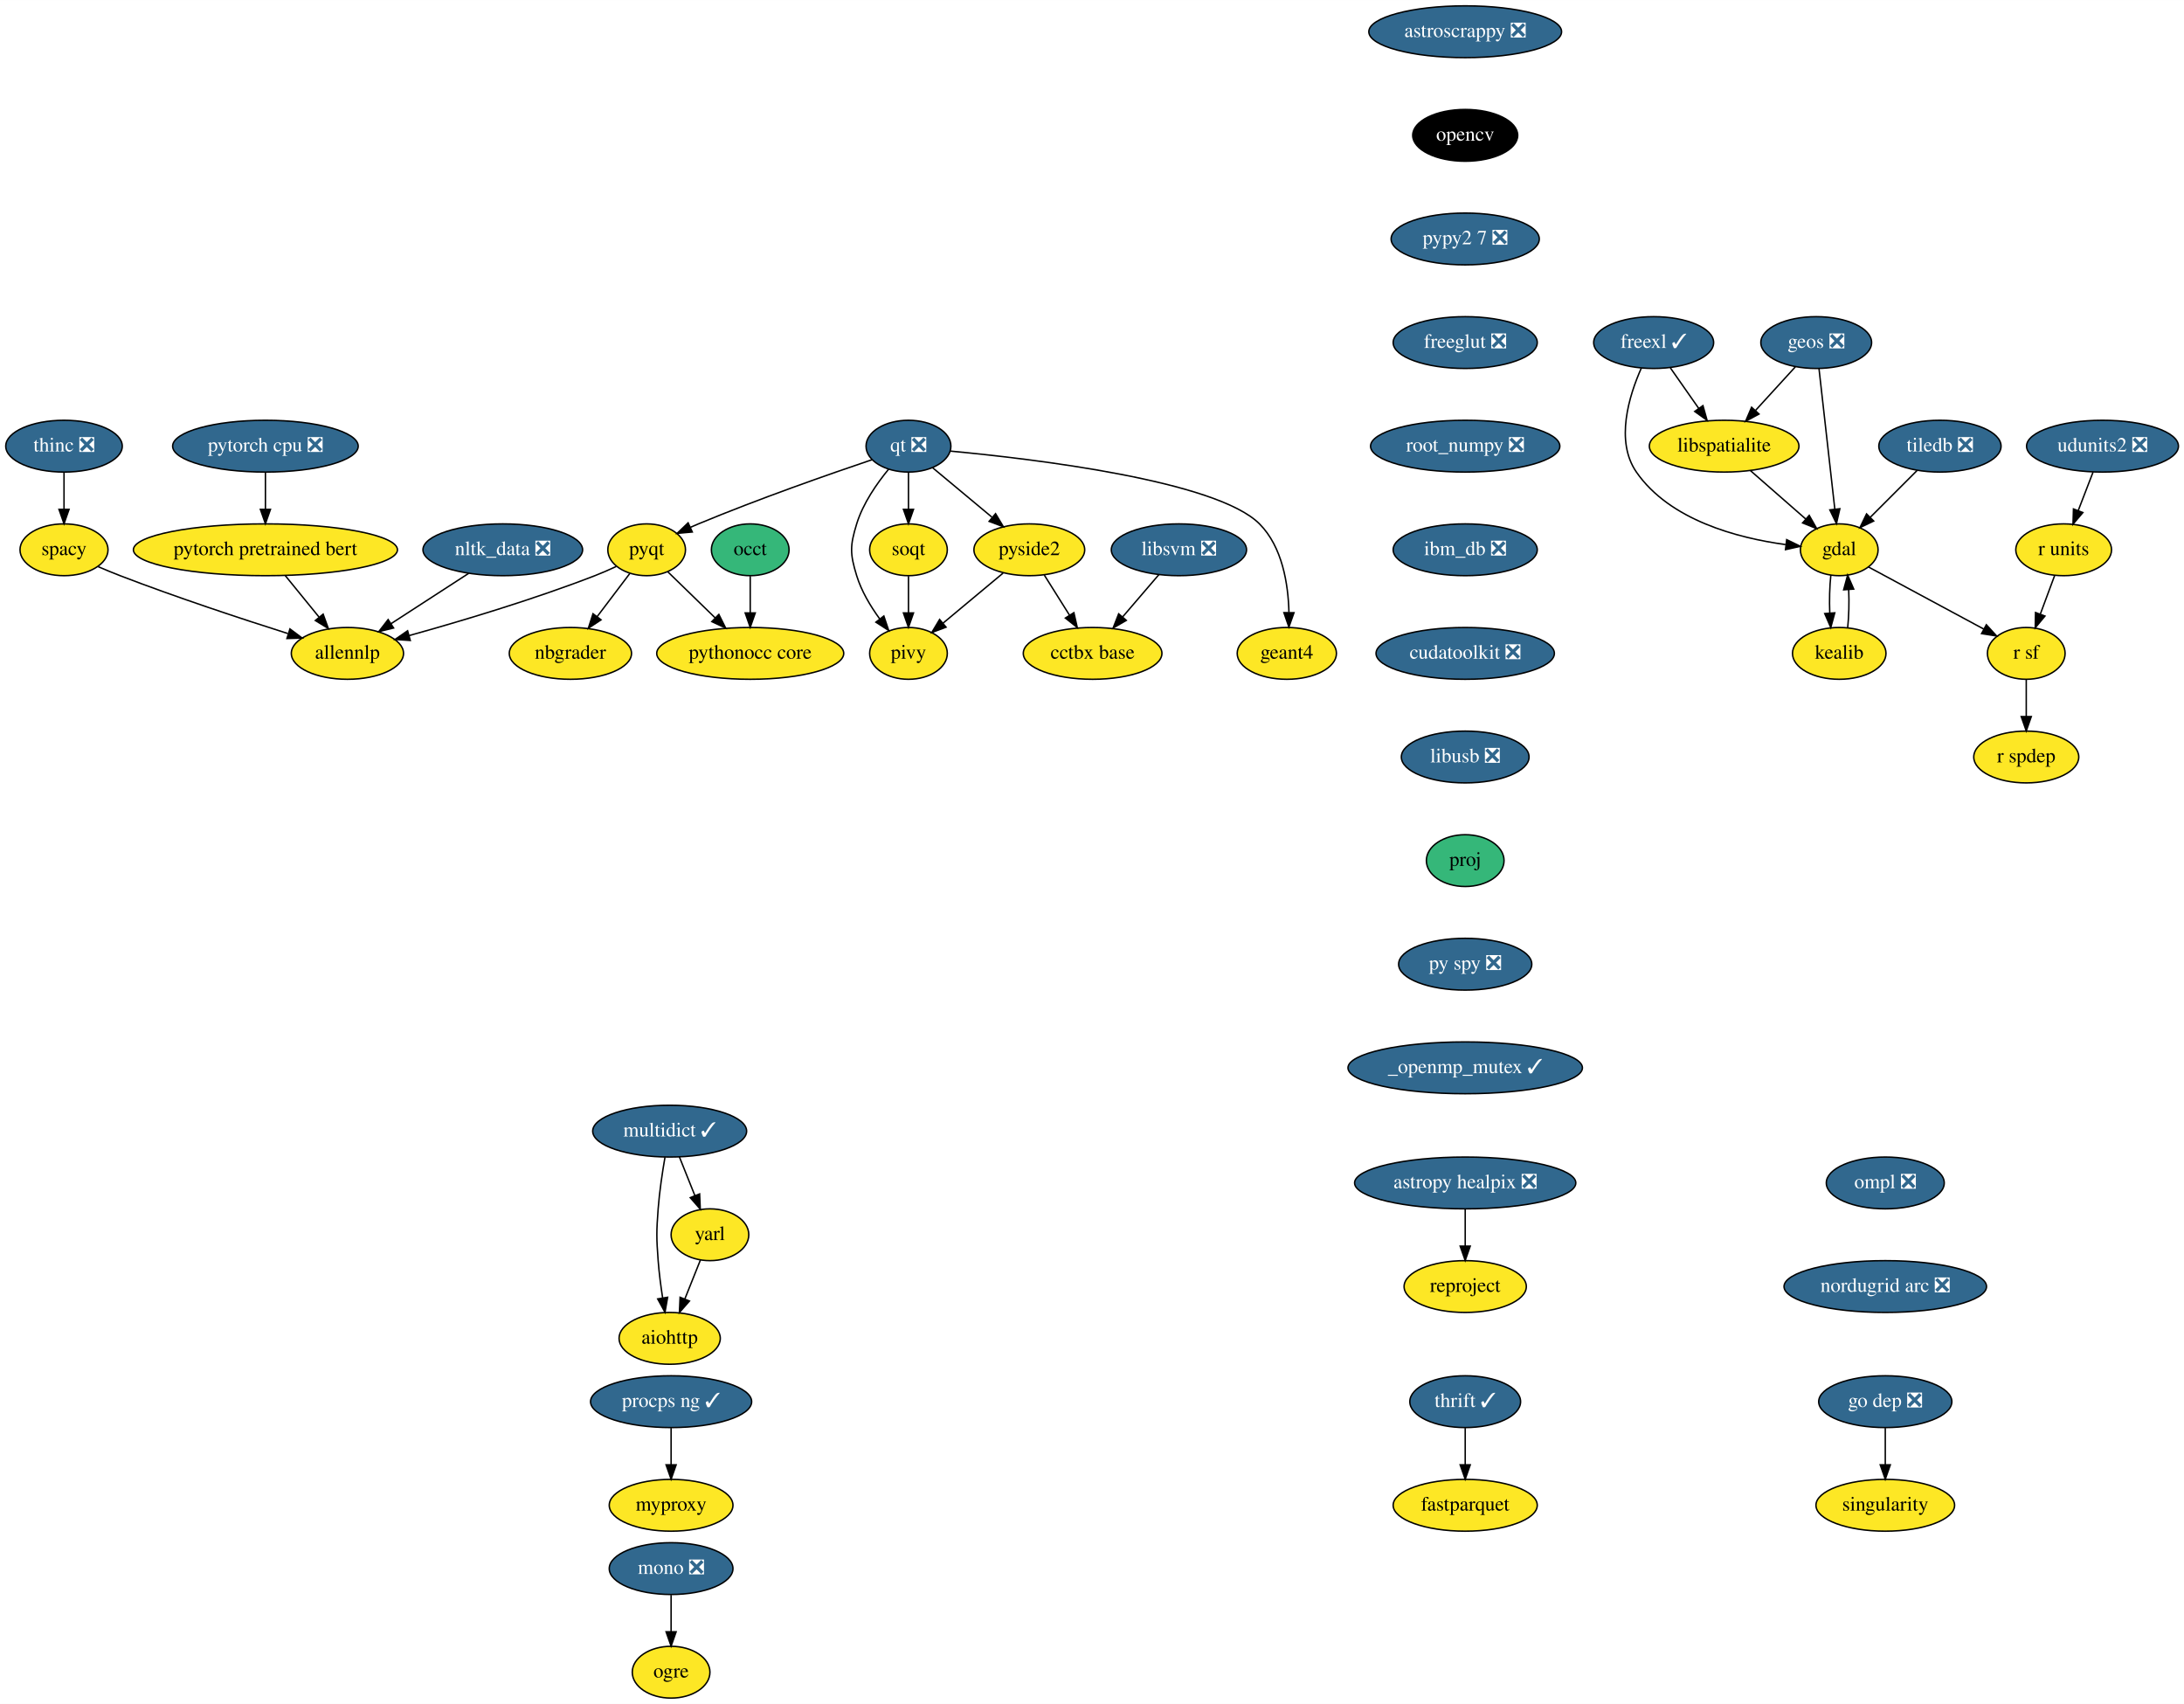
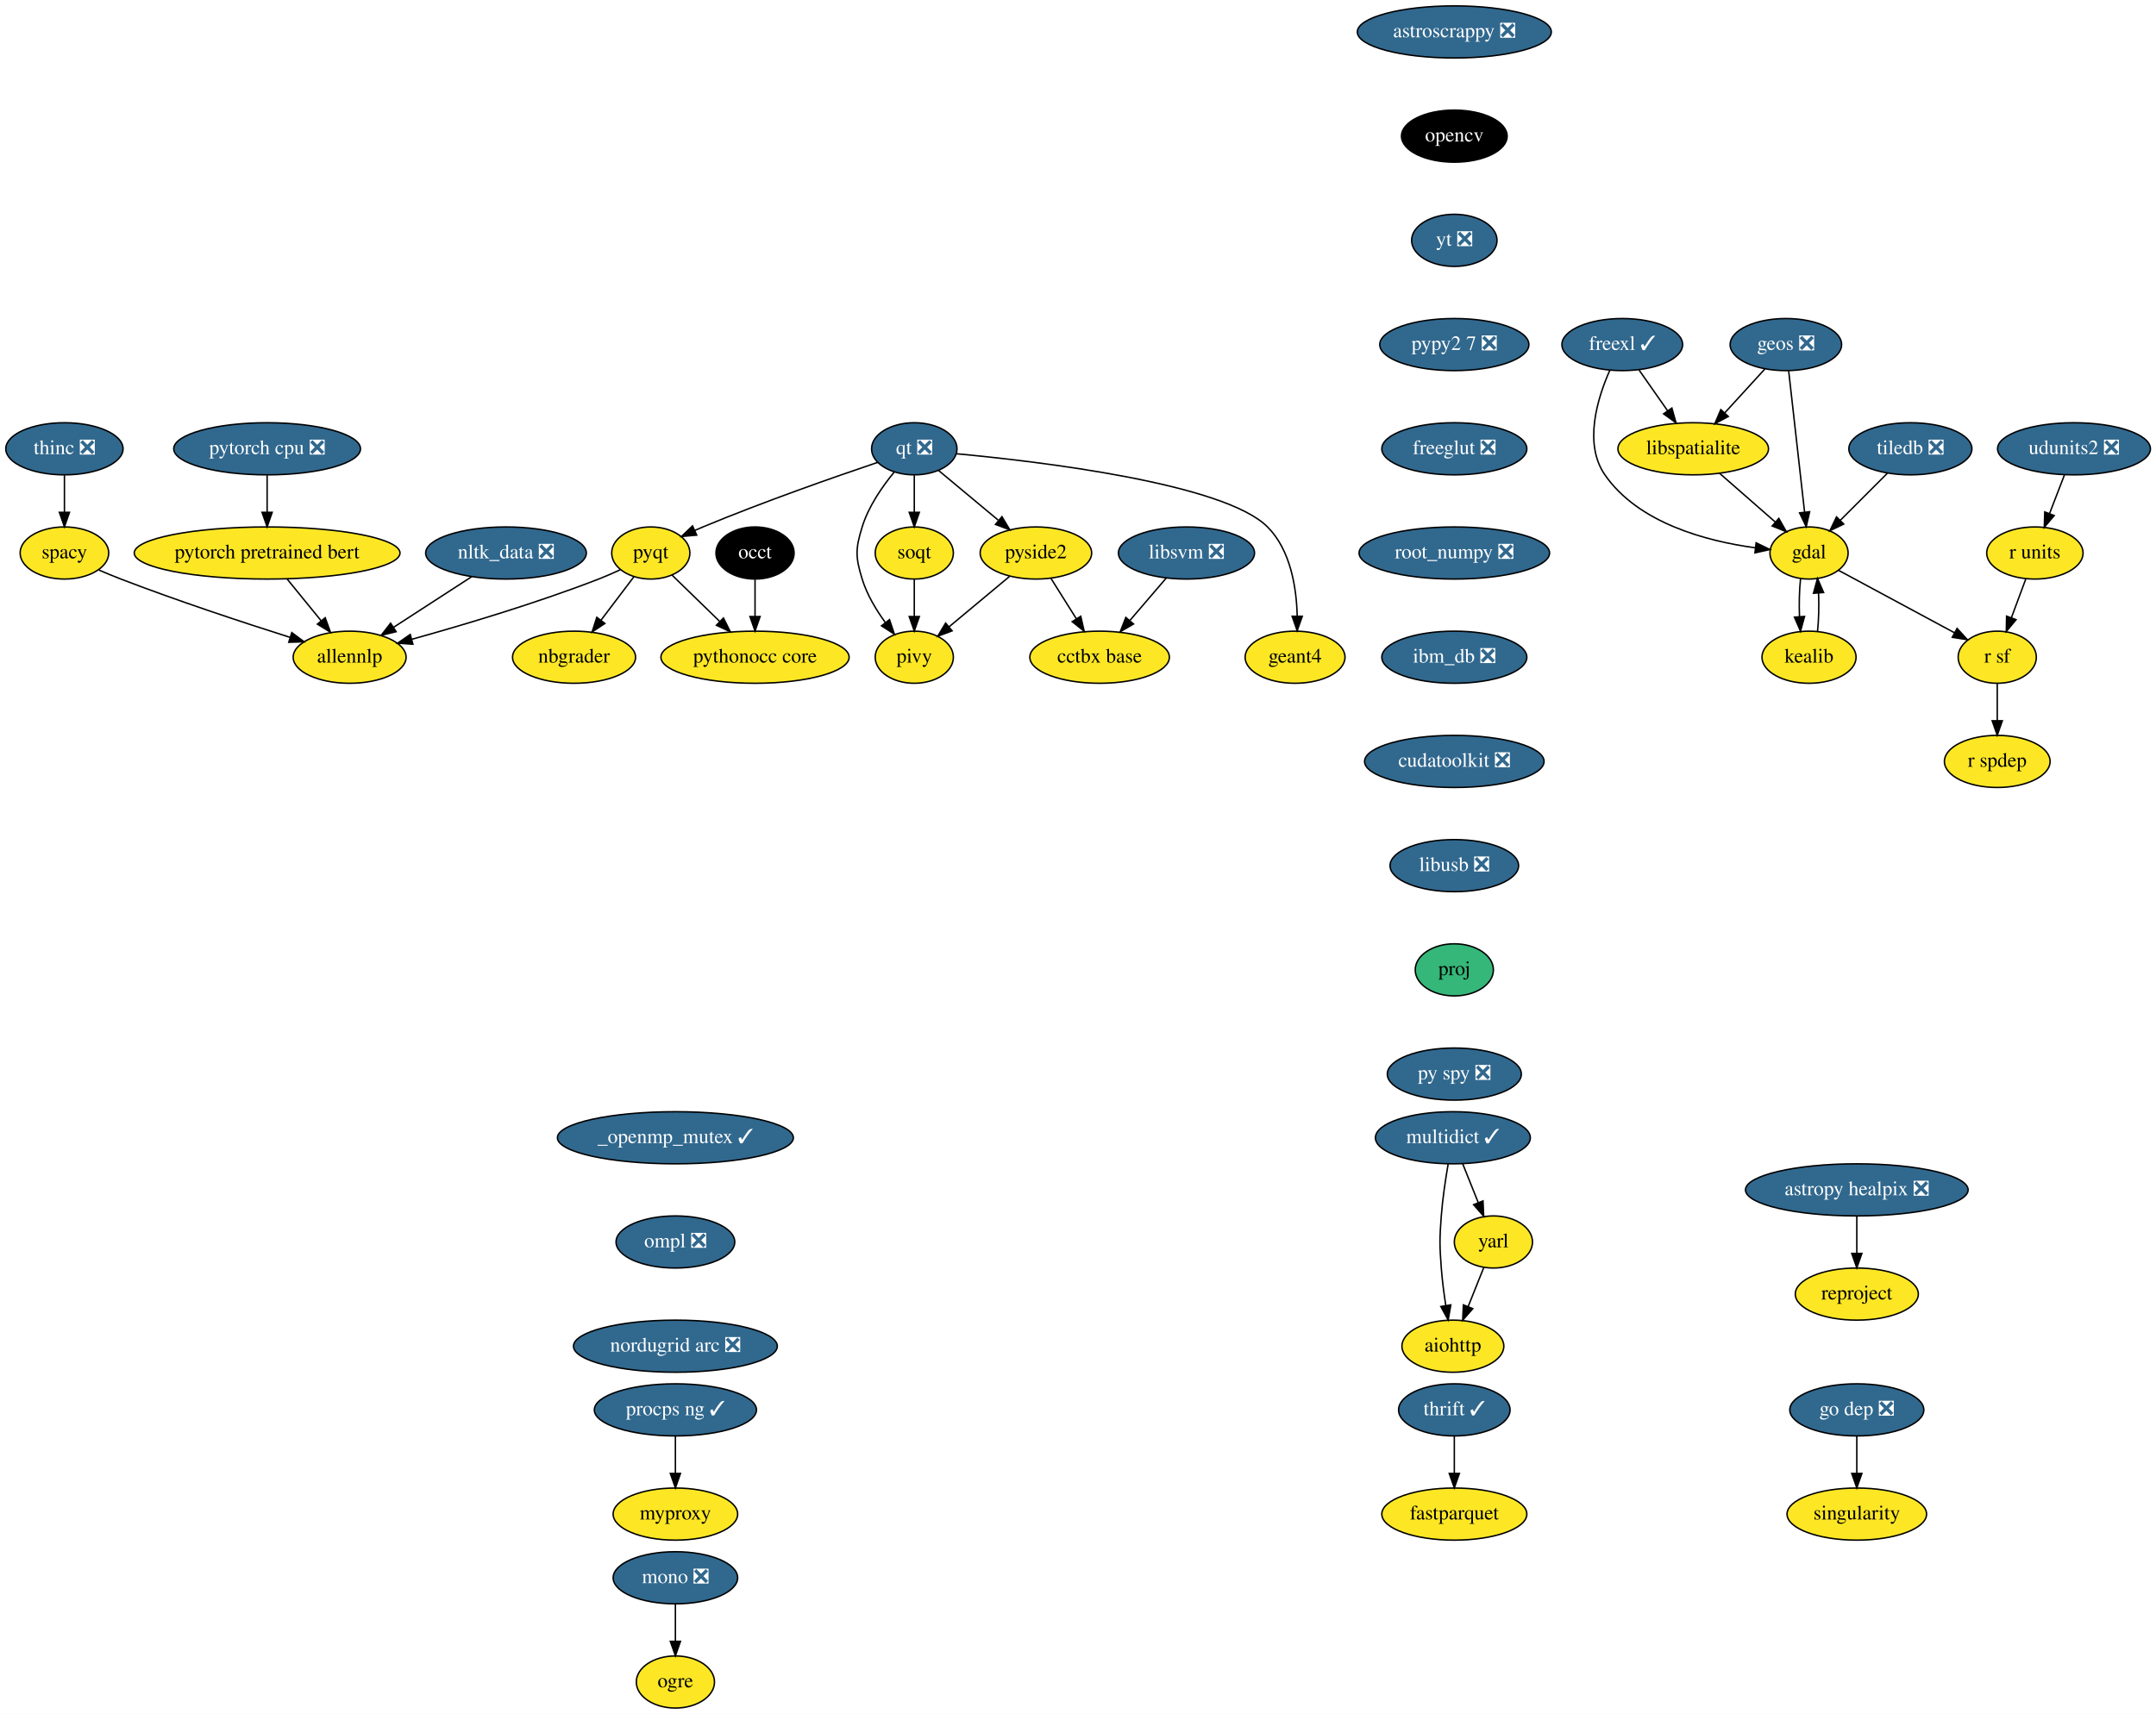
- <svg xmlns="http://www.w3.org/2000/svg" xmlns:xlink="http://www.w3.org/1999/xlink" width="1518pt" height="1184pt" viewBox="0.00 0.00 1518.15 1184.00">
+ <svg xmlns="http://www.w3.org/2000/svg" xmlns:xlink="http://www.w3.org/1999/xlink" width="1489pt" height="1184pt" viewBox="0.00 0.00 1489.15 1184.00">
  <g id="graph0" class="graph" transform="scale(1 1) rotate(0) translate(4 1180)">
-     <polygon fill="white" stroke="transparent" points="-4,4 -4,-1180 1514.15,-1180 1514.15,4 -4,4" />
+     <polygon fill="white" stroke="transparent" points="-4,4 -4,-1180 1485.15,-1180 1485.15,4 -4,4" />
    <g id="node1" class="node">
      <g id="a_node1">
        <a xlink:href="https://github.com/conda-forge/aiohttp-feedstock" xlink:title="aiohttp">
-           <ellipse fill="#fde725" stroke="black" cx="461.5" cy="-250" rx="35.19" ry="18" />
-           <text text-anchor="middle" x="461.5" y="-246.3" font-family="Times,serif" font-size="14.00">aiohttp</text>
+           <ellipse fill="#fde725" stroke="black" cx="999.5" cy="-250" rx="35.19" ry="18" />
+           <text text-anchor="middle" x="999.5" y="-246.3" font-family="Times,serif" font-size="14.00">aiohttp</text>
        </a>
      </g>
    </g>
    <g id="node2" class="node">
      <g id="a_node2">
        <a xlink:href="https://github.com/conda-forge/astropy-healpix-feedstock/pull/15" xlink:title="astropy healpix ❎">
-           <ellipse fill="#31688e" stroke="black" cx="1014.5" cy="-358" rx="76.89" ry="18" />
-           <text text-anchor="middle" x="1014.5" y="-354.3" font-family="Times,serif" font-size="14.00" fill="white">astropy healpix ❎</text>
+           <ellipse fill="#31688e" stroke="black" cx="1278.5" cy="-358" rx="76.89" ry="18" />
+           <text text-anchor="middle" x="1278.5" y="-354.3" font-family="Times,serif" font-size="14.00" fill="white">astropy healpix ❎</text>
        </a>
      </g>
    </g>
    <g id="node3" class="node">
      <g id="a_node3">
        <a xlink:href="https://github.com/conda-forge/reproject-feedstock" xlink:title="reproject">
-           <ellipse fill="#fde725" stroke="black" cx="1014.5" cy="-286" rx="42.49" ry="18" />
-           <text text-anchor="middle" x="1014.5" y="-282.3" font-family="Times,serif" font-size="14.00">reproject</text>
+           <ellipse fill="#fde725" stroke="black" cx="1278.5" cy="-286" rx="42.49" ry="18" />
+           <text text-anchor="middle" x="1278.5" y="-282.3" font-family="Times,serif" font-size="14.00">reproject</text>
        </a>
      </g>
    </g>
    <g id="edge1" class="edge">
-       <path fill="none" stroke="black" d="M1014.5,-339.7C1014.5,-331.98 1014.5,-322.71 1014.5,-314.11" />
-       <polygon fill="black" stroke="black" points="1018,-314.1 1014.5,-304.1 1011,-314.1 1018,-314.1" />
+       <path fill="none" stroke="black" d="M1278.5,-339.7C1278.5,-331.98 1278.5,-322.71 1278.5,-314.11" />
+       <polygon fill="black" stroke="black" points="1282,-314.1 1278.5,-304.1 1275,-314.1 1282,-314.1" />
    </g>
    <g id="node4" class="node">
      <g id="a_node4">
        <a xlink:href="https://github.com/conda-forge/astroscrappy-feedstock/pull/11" xlink:title="astroscrappy ❎">
-           <ellipse fill="#31688e" stroke="black" cx="1014.5" cy="-1158" rx="67" ry="18" />
-           <text text-anchor="middle" x="1014.5" y="-1154.3" font-family="Times,serif" font-size="14.00" fill="white">astroscrappy ❎</text>
+           <ellipse fill="#31688e" stroke="black" cx="1000.5" cy="-1158" rx="67" ry="18" />
+           <text text-anchor="middle" x="1000.5" y="-1154.3" font-family="Times,serif" font-size="14.00" fill="white">astroscrappy ❎</text>
        </a>
      </g>
    </g>
    <g id="node5" class="node">
      <g id="a_node5">
        <a xlink:href="https://github.com/conda-forge/opencv-feedstock" xlink:title="opencv">
-           <ellipse fill="#000000" stroke="black" cx="1014.5" cy="-1086" rx="36.5" ry="18" />
-           <text text-anchor="middle" x="1014.5" y="-1082.3" font-family="Times,serif" font-size="14.00" fill="white">opencv</text>
+           <ellipse fill="#000000" stroke="black" cx="1000.5" cy="-1086" rx="36.5" ry="18" />
+           <text text-anchor="middle" x="1000.5" y="-1082.3" font-family="Times,serif" font-size="14.00" fill="white">opencv</text>
        </a>
      </g>
    </g>
    <g id="node21" class="node">
      <g id="a_node21">
-         <a xlink:href="https://github.com/conda-forge/pypy2.7-feedstock/pull/3" xlink:title="pypy2 7 ❎">
-           <ellipse fill="#31688e" stroke="black" cx="1014.5" cy="-1014" rx="51.5" ry="18" />
-           <text text-anchor="middle" x="1014.5" y="-1010.3" font-family="Times,serif" font-size="14.00" fill="white">pypy2 7 ❎</text>
+         <a xlink:href="https://github.com/conda-forge/yt-feedstock/pull/45" xlink:title="yt ❎">
+           <ellipse fill="#31688e" stroke="black" cx="1000.5" cy="-1014" rx="29.5" ry="18" />
+           <text text-anchor="middle" x="1000.5" y="-1010.3" font-family="Times,serif" font-size="14.00" fill="white">yt ❎</text>
        </a>
      </g>
    </g>
    <g id="node6" class="node">
      <g id="a_node6">
        <a xlink:href="https://github.com/conda-forge/fastparquet-feedstock" xlink:title="fastparquet">
-           <ellipse fill="#fde725" stroke="black" cx="1014.5" cy="-134" rx="50.09" ry="18" />
-           <text text-anchor="middle" x="1014.5" y="-130.3" font-family="Times,serif" font-size="14.00">fastparquet</text>
+           <ellipse fill="#fde725" stroke="black" cx="1000.5" cy="-134" rx="50.09" ry="18" />
+           <text text-anchor="middle" x="1000.5" y="-130.3" font-family="Times,serif" font-size="14.00">fastparquet</text>
        </a>
      </g>
    </g>
    <g id="node7" class="node">
      <g id="a_node7">
        <a xlink:href="https://github.com/conda-forge/freexl-feedstock/pull/22" xlink:title="freexl ✓">
-           <ellipse fill="#31688e" stroke="black" cx="1145.5" cy="-942" rx="41.69" ry="18" />
-           <text text-anchor="middle" x="1145.5" y="-938.3" font-family="Times,serif" font-size="14.00" fill="white">freexl ✓</text>
+           <ellipse fill="#31688e" stroke="black" cx="1116.5" cy="-942" rx="41.69" ry="18" />
+           <text text-anchor="middle" x="1116.5" y="-938.3" font-family="Times,serif" font-size="14.00" fill="white">freexl ✓</text>
        </a>
      </g>
    </g>
    <g id="node8" class="node">
      <g id="a_node8">
        <a xlink:href="https://github.com/conda-forge/gdal-feedstock" xlink:title="gdal">
-           <ellipse fill="#fde725" stroke="black" cx="1274.5" cy="-798" rx="27" ry="18" />
-           <text text-anchor="middle" x="1274.5" y="-794.3" font-family="Times,serif" font-size="14.00">gdal</text>
+           <ellipse fill="#fde725" stroke="black" cx="1245.5" cy="-798" rx="27" ry="18" />
+           <text text-anchor="middle" x="1245.5" y="-794.3" font-family="Times,serif" font-size="14.00">gdal</text>
        </a>
      </g>
    </g>
    <g id="edge3" class="edge">
-       <path fill="none" stroke="black" d="M1136.94,-924.31C1128.42,-905.13 1118.59,-873.53 1133.5,-852 1156.67,-818.53 1203.79,-806.17 1237.17,-801.62" />
-       <polygon fill="black" stroke="black" points="1237.96,-805.05 1247.48,-800.4 1237.14,-798.1 1237.96,-805.05" />
+       <path fill="none" stroke="black" d="M1107.94,-924.31C1099.42,-905.13 1089.59,-873.53 1104.5,-852 1127.67,-818.53 1174.79,-806.17 1208.17,-801.62" />
+       <polygon fill="black" stroke="black" points="1208.96,-805.05 1218.48,-800.4 1208.14,-798.1 1208.96,-805.05" />
    </g>
    <g id="node9" class="node">
      <g id="a_node9">
        <a xlink:href="https://github.com/conda-forge/libspatialite-feedstock" xlink:title="libspatialite">
-           <ellipse fill="#fde725" stroke="black" cx="1194.5" cy="-870" rx="52" ry="18" />
-           <text text-anchor="middle" x="1194.5" y="-866.3" font-family="Times,serif" font-size="14.00">libspatialite</text>
+           <ellipse fill="#fde725" stroke="black" cx="1165.5" cy="-870" rx="52" ry="18" />
+           <text text-anchor="middle" x="1165.5" y="-866.3" font-family="Times,serif" font-size="14.00">libspatialite</text>
        </a>
      </g>
    </g>
    <g id="edge4" class="edge">
-       <path fill="none" stroke="black" d="M1157.11,-924.41C1163.01,-915.99 1170.29,-905.58 1176.86,-896.2" />
-       <polygon fill="black" stroke="black" points="1179.76,-898.16 1182.63,-887.96 1174.03,-894.14 1179.76,-898.16" />
+       <path fill="none" stroke="black" d="M1128.11,-924.41C1134.01,-915.99 1141.29,-905.58 1147.86,-896.2" />
+       <polygon fill="black" stroke="black" points="1150.76,-898.16 1153.63,-887.96 1145.03,-894.14 1150.76,-898.16" />
    </g>
    <g id="node10" class="node">
      <g id="a_node10">
        <a xlink:href="https://github.com/conda-forge/kealib-feedstock" xlink:title="kealib">
-           <ellipse fill="#fde725" stroke="black" cx="1274.5" cy="-726" rx="32.5" ry="18" />
-           <text text-anchor="middle" x="1274.5" y="-722.3" font-family="Times,serif" font-size="14.00">kealib</text>
+           <ellipse fill="#fde725" stroke="black" cx="1245.5" cy="-726" rx="32.5" ry="18" />
+           <text text-anchor="middle" x="1245.5" y="-722.3" font-family="Times,serif" font-size="14.00">kealib</text>
        </a>
      </g>
    </g>
    <g id="edge5" class="edge">
-       <path fill="none" stroke="black" d="M1268.66,-780.41C1267.8,-772.51 1267.55,-762.85 1267.91,-753.94" />
-       <polygon fill="black" stroke="black" points="1271.4,-754.18 1268.62,-743.96 1264.42,-753.68 1271.4,-754.18" />
+       <path fill="none" stroke="black" d="M1239.66,-780.41C1238.8,-772.51 1238.55,-762.85 1238.91,-753.94" />
+       <polygon fill="black" stroke="black" points="1242.4,-754.18 1239.62,-743.96 1235.42,-753.68 1242.4,-754.18" />
    </g>
    <g id="node11" class="node">
      <g id="a_node11">
        <a xlink:href="https://github.com/conda-forge/r-sf-feedstock" xlink:title="r sf">
-           <ellipse fill="#fde725" stroke="black" cx="1404.5" cy="-726" rx="27" ry="18" />
-           <text text-anchor="middle" x="1404.5" y="-722.3" font-family="Times,serif" font-size="14.00">r sf</text>
+           <ellipse fill="#fde725" stroke="black" cx="1375.5" cy="-726" rx="27" ry="18" />
+           <text text-anchor="middle" x="1375.5" y="-722.3" font-family="Times,serif" font-size="14.00">r sf</text>
        </a>
      </g>
    </g>
    <g id="edge6" class="edge">
-       <path fill="none" stroke="black" d="M1294.81,-786.06C1316.34,-774.47 1350.55,-756.05 1375.04,-742.86" />
-       <polygon fill="black" stroke="black" points="1376.76,-745.91 1383.9,-738.09 1373.44,-739.75 1376.76,-745.91" />
+       <path fill="none" stroke="black" d="M1265.81,-786.06C1287.34,-774.47 1321.55,-756.05 1346.04,-742.86" />
+       <polygon fill="black" stroke="black" points="1347.76,-745.91 1354.9,-738.09 1344.44,-739.75 1347.76,-745.91" />
    </g>
    <g id="edge7" class="edge">
-       <path fill="none" stroke="black" d="M1212.65,-853.12C1224.07,-843.12 1238.92,-830.13 1251.21,-819.38" />
-       <polygon fill="black" stroke="black" points="1253.63,-821.91 1258.85,-812.7 1249.02,-816.65 1253.63,-821.91" />
+       <path fill="none" stroke="black" d="M1183.65,-853.12C1195.07,-843.12 1209.92,-830.13 1222.21,-819.38" />
+       <polygon fill="black" stroke="black" points="1224.63,-821.91 1229.85,-812.7 1220.02,-816.65 1224.63,-821.91" />
    </g>
    <g id="edge8" class="edge">
-       <path fill="none" stroke="black" d="M1280.38,-743.96C1281.21,-751.83 1281.45,-761.37 1281.08,-770.19" />
-       <polygon fill="black" stroke="black" points="1277.57,-770.18 1280.34,-780.41 1284.56,-770.69 1277.57,-770.18" />
+       <path fill="none" stroke="black" d="M1251.38,-743.96C1252.21,-751.83 1252.45,-761.37 1252.08,-770.19" />
+       <polygon fill="black" stroke="black" points="1248.57,-770.18 1251.34,-780.41 1255.56,-770.69 1248.57,-770.18" />
    </g>
    <g id="node12" class="node">
      <g id="a_node12">
        <a xlink:href="https://github.com/conda-forge/r-spdep-feedstock" xlink:title="r spdep">
-           <ellipse fill="#fde725" stroke="black" cx="1404.5" cy="-654" rx="36.5" ry="18" />
-           <text text-anchor="middle" x="1404.5" y="-650.3" font-family="Times,serif" font-size="14.00">r spdep</text>
+           <ellipse fill="#fde725" stroke="black" cx="1375.5" cy="-654" rx="36.5" ry="18" />
+           <text text-anchor="middle" x="1375.5" y="-650.3" font-family="Times,serif" font-size="14.00">r spdep</text>
        </a>
      </g>
    </g>
    <g id="edge9" class="edge">
-       <path fill="none" stroke="black" d="M1404.5,-707.7C1404.5,-699.98 1404.5,-690.71 1404.5,-682.11" />
-       <polygon fill="black" stroke="black" points="1408,-682.1 1404.5,-672.1 1401,-682.1 1408,-682.1" />
+       <path fill="none" stroke="black" d="M1375.5,-707.7C1375.5,-699.98 1375.5,-690.71 1375.5,-682.11" />
+       <polygon fill="black" stroke="black" points="1379,-682.1 1375.5,-672.1 1372,-682.1 1379,-682.1" />
    </g>
    <g id="node13" class="node">
      <g id="a_node13">
        <a xlink:href="https://github.com/conda-forge/geos-feedstock/pull/47" xlink:title="geos ❎">
-           <ellipse fill="#31688e" stroke="black" cx="1258.5" cy="-942" rx="38.5" ry="18" />
-           <text text-anchor="middle" x="1258.5" y="-938.3" font-family="Times,serif" font-size="14.00" fill="white">geos ❎</text>
+           <ellipse fill="#31688e" stroke="black" cx="1229.5" cy="-942" rx="38.5" ry="18" />
+           <text text-anchor="middle" x="1229.5" y="-938.3" font-family="Times,serif" font-size="14.00" fill="white">geos ❎</text>
        </a>
      </g>
    </g>
    <g id="edge10" class="edge">
-       <path fill="none" stroke="black" d="M1260.43,-923.87C1263.16,-899.67 1268.17,-855.21 1271.41,-826.39" />
-       <polygon fill="black" stroke="black" points="1274.92,-826.52 1272.56,-816.19 1267.97,-825.73 1274.92,-826.52" />
+       <path fill="none" stroke="black" d="M1231.43,-923.87C1234.16,-899.67 1239.17,-855.21 1242.41,-826.39" />
+       <polygon fill="black" stroke="black" points="1245.92,-826.52 1243.56,-816.19 1238.97,-825.73 1245.92,-826.52" />
    </g>
    <g id="edge11" class="edge">
-       <path fill="none" stroke="black" d="M1243.98,-925.12C1235.83,-916.2 1225.5,-904.91 1216.39,-894.94" />
-       <polygon fill="black" stroke="black" points="1218.74,-892.33 1209.41,-887.31 1213.57,-897.05 1218.74,-892.33" />
+       <path fill="none" stroke="black" d="M1214.98,-925.12C1206.83,-916.2 1196.5,-904.91 1187.39,-894.94" />
+       <polygon fill="black" stroke="black" points="1189.74,-892.33 1180.41,-887.31 1184.57,-897.05 1189.74,-892.33" />
    </g>
    <g id="node14" class="node">
      <g id="a_node14">
        <a xlink:href="https://github.com/conda-forge/mono-feedstock/pull/18" xlink:title="mono ❎">
          <ellipse fill="#31688e" stroke="black" cx="462.5" cy="-90" rx="43" ry="18" />
          <text text-anchor="middle" x="462.5" y="-86.3" font-family="Times,serif" font-size="14.00" fill="white">mono ❎</text>
        </a>
      </g>
    </g>
    <g id="node15" class="node">
      <g id="a_node15">
        <a xlink:href="https://github.com/conda-forge/ogre-feedstock" xlink:title="ogre">
          <ellipse fill="#fde725" stroke="black" cx="462.5" cy="-18" rx="27" ry="18" />
          <text text-anchor="middle" x="462.5" y="-14.3" font-family="Times,serif" font-size="14.00">ogre</text>
        </a>
      </g>
    </g>
    <g id="edge12" class="edge">
      <path fill="none" stroke="black" d="M462.5,-71.7C462.5,-63.98 462.5,-54.71 462.5,-46.11" />
      <polygon fill="black" stroke="black" points="466,-46.1 462.5,-36.1 459,-46.1 466,-46.1" />
    </g>
    <g id="node16" class="node">
      <g id="a_node16">
        <a xlink:href="https://github.com/conda-forge/multidict-feedstock/pull/29" xlink:title="multidict ✓">
-           <ellipse fill="#31688e" stroke="black" cx="461.5" cy="-394" rx="53.5" ry="18" />
-           <text text-anchor="middle" x="461.5" y="-390.3" font-family="Times,serif" font-size="14.00" fill="white">multidict ✓</text>
+           <ellipse fill="#31688e" stroke="black" cx="999.5" cy="-394" rx="53.5" ry="18" />
+           <text text-anchor="middle" x="999.5" y="-390.3" font-family="Times,serif" font-size="14.00" fill="white">multidict ✓</text>
        </a>
      </g>
    </g>
    <g id="edge13" class="edge">
-       <path fill="none" stroke="black" d="M458.25,-375.89C456.45,-365.54 454.41,-352.06 453.5,-340 452.3,-324.04 452.3,-319.96 453.5,-304 454.14,-295.52 455.34,-286.34 456.62,-278.04" />
-       <polygon fill="black" stroke="black" points="460.08,-278.55 458.25,-268.11 453.18,-277.41 460.08,-278.55" />
+       <path fill="none" stroke="black" d="M996.25,-375.89C994.45,-365.54 992.41,-352.06 991.5,-340 990.3,-324.04 990.3,-319.96 991.5,-304 992.14,-295.52 993.34,-286.34 994.62,-278.04" />
+       <polygon fill="black" stroke="black" points="998.08,-278.55 996.25,-268.11 991.18,-277.41 998.08,-278.55" />
    </g>
    <g id="node17" class="node">
      <g id="a_node17">
        <a xlink:href="https://github.com/conda-forge/yarl-feedstock" xlink:title="yarl">
-           <ellipse fill="#fde725" stroke="black" cx="489.5" cy="-322" rx="27" ry="18" />
-           <text text-anchor="middle" x="489.5" y="-318.3" font-family="Times,serif" font-size="14.00">yarl</text>
+           <ellipse fill="#fde725" stroke="black" cx="1027.5" cy="-322" rx="27" ry="18" />
+           <text text-anchor="middle" x="1027.5" y="-318.3" font-family="Times,serif" font-size="14.00">yarl</text>
        </a>
      </g>
    </g>
    <g id="edge14" class="edge">
-       <path fill="none" stroke="black" d="M468.28,-376.05C471.51,-367.97 475.45,-358.12 479.06,-349.11" />
-       <polygon fill="black" stroke="black" points="482.32,-350.37 482.78,-339.79 475.82,-347.77 482.32,-350.37" />
+       <path fill="none" stroke="black" d="M1006.28,-376.05C1009.51,-367.97 1013.45,-358.12 1017.06,-349.11" />
+       <polygon fill="black" stroke="black" points="1020.32,-350.37 1020.78,-339.79 1013.82,-347.77 1020.32,-350.37" />
    </g>
    <g id="edge15" class="edge">
-       <path fill="none" stroke="black" d="M482.86,-304.41C479.63,-296.34 475.67,-286.43 472.04,-277.35" />
-       <polygon fill="black" stroke="black" points="475.25,-275.94 468.28,-267.96 468.75,-278.54 475.25,-275.94" />
+       <path fill="none" stroke="black" d="M1020.86,-304.41C1017.63,-296.34 1013.67,-286.43 1010.04,-277.35" />
+       <polygon fill="black" stroke="black" points="1013.25,-275.94 1006.28,-267.96 1006.75,-278.54 1013.25,-275.94" />
    </g>
    <g id="node18" class="node">
      <g id="a_node18">
        <a xlink:href="https://github.com/conda-forge/nbgrader-feedstock" xlink:title="nbgrader">
          <ellipse fill="#fde725" stroke="black" cx="392.5" cy="-726" rx="42.49" ry="18" />
          <text text-anchor="middle" x="392.5" y="-722.3" font-family="Times,serif" font-size="14.00">nbgrader</text>
        </a>
      </g>
    </g>
    <g id="node19" class="node">
      <g id="a_node19">
        <a xlink:href="https://github.com/conda-forge/nltk_data-feedstock/pull/5" xlink:title="nltk_data ❎">
          <ellipse fill="#31688e" stroke="black" cx="345.5" cy="-798" rx="55.49" ry="18" />
          <text text-anchor="middle" x="345.5" y="-794.3" font-family="Times,serif" font-size="14.00" fill="white">nltk_data ❎</text>
        </a>
      </g>
    </g>
    <g id="node20" class="node">
      <g id="a_node20">
        <a xlink:href="https://github.com/conda-forge/allennlp-feedstock" xlink:title="allennlp">
          <ellipse fill="#fde725" stroke="black" cx="237.5" cy="-726" rx="39" ry="18" />
          <text text-anchor="middle" x="237.5" y="-722.3" font-family="Times,serif" font-size="14.00">allennlp</text>
        </a>
      </g>
    </g>
    <g id="edge16" class="edge">
      <path fill="none" stroke="black" d="M321.8,-781.64C305.94,-771.36 284.92,-757.73 267.83,-746.66" />
      <polygon fill="black" stroke="black" points="269.6,-743.64 259.31,-741.14 265.8,-749.51 269.6,-743.64" />
    </g>
    <g id="node36" class="node">
      <g id="a_node36">
-         <a xlink:href="https://github.com/conda-forge/freeglut-feedstock/pull/22" xlink:title="freeglut ❎">
-           <ellipse fill="#31688e" stroke="black" cx="1014.5" cy="-942" rx="50.09" ry="18" />
-           <text text-anchor="middle" x="1014.5" y="-938.3" font-family="Times,serif" font-size="14.00" fill="white">freeglut ❎</text>
+         <a xlink:href="https://github.com/conda-forge/pypy2.7-feedstock/pull/3" xlink:title="pypy2 7 ❎">
+           <ellipse fill="#31688e" stroke="black" cx="1000.5" cy="-942" rx="51.5" ry="18" />
+           <text text-anchor="middle" x="1000.5" y="-938.3" font-family="Times,serif" font-size="14.00" fill="white">pypy2 7 ❎</text>
        </a>
      </g>
    </g>
    <g id="node22" class="node">
      <g id="a_node22">
        <a xlink:href="https://github.com/conda-forge/pyqt-feedstock" xlink:title="pyqt">
          <ellipse fill="#fde725" stroke="black" cx="445.5" cy="-798" rx="27" ry="18" />
          <text text-anchor="middle" x="445.5" y="-794.3" font-family="Times,serif" font-size="14.00">pyqt</text>
        </a>
      </g>
    </g>
    <g id="edge18" class="edge">
      <path fill="none" stroke="black" d="M433.74,-781.46C427.07,-772.65 418.57,-761.43 411.02,-751.46" />
      <polygon fill="black" stroke="black" points="413.79,-749.33 404.97,-743.47 408.21,-753.55 413.79,-749.33" />
    </g>
    <g id="edge19" class="edge">
      <path fill="none" stroke="black" d="M424.4,-786.42C419.56,-784.17 414.4,-781.9 409.5,-780 366.41,-763.29 315.7,-748.19 280.56,-738.43" />
      <polygon fill="black" stroke="black" points="281.2,-734.98 270.63,-735.7 279.34,-741.72 281.2,-734.98" />
    </g>
    <g id="node23" class="node">
      <g id="a_node23">
        <a xlink:href="https://github.com/conda-forge/pythonocc-core-feedstock" xlink:title="pythonocc core">
          <ellipse fill="#fde725" stroke="black" cx="517.5" cy="-726" rx="65" ry="18" />
          <text text-anchor="middle" x="517.5" y="-722.3" font-family="Times,serif" font-size="14.00">pythonocc core</text>
        </a>
      </g>
    </g>
    <g id="edge20" class="edge">
      <path fill="none" stroke="black" d="M460.07,-782.83C469.55,-773.62 482.15,-761.37 493.13,-750.69" />
      <polygon fill="black" stroke="black" points="495.69,-753.09 500.42,-743.61 490.81,-748.07 495.69,-753.09" />
    </g>
    <g id="node24" class="node">
      <g id="a_node24">
        <a xlink:href="https://github.com/conda-forge/qt-feedstock/pull/168" xlink:title="qt ❎">
          <ellipse fill="#31688e" stroke="black" cx="627.5" cy="-870" rx="29.5" ry="18" />
          <text text-anchor="middle" x="627.5" y="-866.3" font-family="Times,serif" font-size="14.00" fill="white">qt ❎</text>
        </a>
      </g>
    </g>
    <g id="edge21" class="edge">
      <path fill="none" stroke="black" d="M602.43,-860.69C573.13,-850.8 523.32,-833.42 481.5,-816 479.68,-815.24 477.82,-814.44 475.95,-813.62" />
      <polygon fill="black" stroke="black" points="477.23,-810.35 466.67,-809.4 474.33,-816.73 477.23,-810.35" />
    </g>
    <g id="node25" class="node">
      <g id="a_node25">
        <a xlink:href="https://github.com/conda-forge/pivy-feedstock" xlink:title="pivy">
          <ellipse fill="#fde725" stroke="black" cx="627.5" cy="-726" rx="27" ry="18" />
          <text text-anchor="middle" x="627.5" y="-722.3" font-family="Times,serif" font-size="14.00">pivy</text>
        </a>
      </g>
    </g>
    <g id="edge22" class="edge">
      <path fill="none" stroke="black" d="M613.75,-854.07C605.54,-844.1 595.88,-830.25 591.5,-816 586.8,-800.71 586.8,-795.29 591.5,-780 594.79,-769.31 601.04,-758.85 607.43,-750.08" />
      <polygon fill="black" stroke="black" points="610.38,-751.98 613.75,-741.93 604.85,-747.69 610.38,-751.98" />
    </g>
    <g id="node26" class="node">
      <g id="a_node26">
        <a xlink:href="https://github.com/conda-forge/pyside2-feedstock" xlink:title="pyside2">
          <ellipse fill="#fde725" stroke="black" cx="711.5" cy="-798" rx="38.5" ry="18" />
          <text text-anchor="middle" x="711.5" y="-794.3" font-family="Times,serif" font-size="14.00">pyside2</text>
        </a>
      </g>
    </g>
    <g id="edge23" class="edge">
      <path fill="none" stroke="black" d="M644.1,-855.17C655.9,-845.34 671.98,-831.93 685.48,-820.69" />
      <polygon fill="black" stroke="black" points="688.04,-823.1 693.48,-814.01 683.56,-817.73 688.04,-823.1" />
    </g>
    <g id="node27" class="node">
      <g id="a_node27">
        <a xlink:href="https://github.com/conda-forge/soqt-feedstock" xlink:title="soqt">
          <ellipse fill="#fde725" stroke="black" cx="627.5" cy="-798" rx="27" ry="18" />
          <text text-anchor="middle" x="627.5" y="-794.3" font-family="Times,serif" font-size="14.00">soqt</text>
        </a>
      </g>
    </g>
    <g id="edge24" class="edge">
      <path fill="none" stroke="black" d="M627.5,-851.7C627.5,-843.98 627.5,-834.71 627.5,-826.11" />
      <polygon fill="black" stroke="black" points="631,-826.1 627.5,-816.1 624,-826.1 631,-826.1" />
    </g>
    <g id="node28" class="node">
      <g id="a_node28">
        <a xlink:href="https://github.com/conda-forge/geant4-feedstock" xlink:title="geant4">
          <ellipse fill="#fde725" stroke="black" cx="890.5" cy="-726" rx="34.5" ry="18" />
          <text text-anchor="middle" x="890.5" y="-722.3" font-family="Times,serif" font-size="14.00">geant4</text>
        </a>
      </g>
    </g>
    <g id="edge25" class="edge">
      <path fill="none" stroke="black" d="M656.49,-866.59C714.42,-861.17 841.51,-846.09 871.5,-816 887.4,-800.04 891.48,-774.25 891.98,-754.53" />
      <polygon fill="black" stroke="black" points="895.48,-754.28 891.94,-744.3 888.48,-754.31 895.48,-754.28" />
    </g>
    <g id="edge26" class="edge">
      <path fill="none" stroke="black" d="M693.27,-781.81C681.05,-771.62 664.81,-758.09 651.53,-747.02" />
      <polygon fill="black" stroke="black" points="653.63,-744.22 643.7,-740.5 649.15,-749.59 653.63,-744.22" />
    </g>
    <g id="node29" class="node">
      <g id="a_node29">
        <a xlink:href="https://github.com/conda-forge/cctbx-base-feedstock" xlink:title="cctbx base">
          <ellipse fill="#fde725" stroke="black" cx="755.5" cy="-726" rx="48.19" ry="18" />
          <text text-anchor="middle" x="755.5" y="-722.3" font-family="Times,serif" font-size="14.00">cctbx base</text>
        </a>
      </g>
    </g>
    <g id="edge27" class="edge">
      <path fill="none" stroke="black" d="M721.93,-780.41C727.17,-772.08 733.63,-761.8 739.48,-752.49" />
      <polygon fill="black" stroke="black" points="742.48,-754.29 744.84,-743.96 736.56,-750.56 742.48,-754.29" />
    </g>
    <g id="edge28" class="edge">
      <path fill="none" stroke="black" d="M627.5,-779.7C627.5,-771.98 627.5,-762.71 627.5,-754.11" />
      <polygon fill="black" stroke="black" points="631,-754.1 627.5,-744.1 624,-754.1 631,-754.1" />
    </g>
    <g id="node30" class="node">
      <g id="a_node30">
        <a xlink:href="https://github.com/conda-forge/r-units-feedstock" xlink:title="r units">
-           <ellipse fill="#fde725" stroke="black" cx="1430.5" cy="-798" rx="33.29" ry="18" />
-           <text text-anchor="middle" x="1430.5" y="-794.3" font-family="Times,serif" font-size="14.00">r units</text>
+           <ellipse fill="#fde725" stroke="black" cx="1401.5" cy="-798" rx="33.29" ry="18" />
+           <text text-anchor="middle" x="1401.5" y="-794.3" font-family="Times,serif" font-size="14.00">r units</text>
        </a>
      </g>
    </g>
    <g id="edge29" class="edge">
-       <path fill="none" stroke="black" d="M1424.21,-780.05C1421.24,-772.06 1417.62,-762.33 1414.31,-753.4" />
-       <polygon fill="black" stroke="black" points="1417.5,-751.94 1410.74,-743.79 1410.94,-754.38 1417.5,-751.94" />
+       <path fill="none" stroke="black" d="M1395.21,-780.05C1392.24,-772.06 1388.62,-762.33 1385.31,-753.4" />
+       <polygon fill="black" stroke="black" points="1388.5,-751.94 1381.74,-743.79 1381.94,-754.38 1388.5,-751.94" />
    </g>
    <g id="node31" class="node">
      <g id="a_node31">
        <a xlink:href="https://github.com/conda-forge/singularity-feedstock" xlink:title="singularity">
-           <ellipse fill="#fde725" stroke="black" cx="1306.5" cy="-134" rx="48.19" ry="18" />
-           <text text-anchor="middle" x="1306.5" y="-130.3" font-family="Times,serif" font-size="14.00">singularity</text>
+           <ellipse fill="#fde725" stroke="black" cx="1278.5" cy="-134" rx="48.19" ry="18" />
+           <text text-anchor="middle" x="1278.5" y="-130.3" font-family="Times,serif" font-size="14.00">singularity</text>
        </a>
      </g>
    </g>
    <g id="node32" class="node">
      <g id="a_node32">
        <a xlink:href="https://github.com/conda-forge/spacy-feedstock" xlink:title="spacy">
          <ellipse fill="#fde725" stroke="black" cx="40.5" cy="-798" rx="30.59" ry="18" />
          <text text-anchor="middle" x="40.5" y="-794.3" font-family="Times,serif" font-size="14.00">spacy</text>
        </a>
      </g>
    </g>
    <g id="edge30" class="edge">
      <path fill="none" stroke="black" d="M64.29,-786.24C69.28,-784.09 74.54,-781.91 79.5,-780 118.61,-764.95 164.03,-749.97 196.11,-739.79" />
      <polygon fill="black" stroke="black" points="197.55,-743.01 206.03,-736.66 195.45,-736.33 197.55,-743.01" />
    </g>
    <g id="node33" class="node">
      <g id="a_node33">
        <a xlink:href="https://github.com/conda-forge/thinc-feedstock/pull/52" xlink:title="thinc ❎">
          <ellipse fill="#31688e" stroke="black" cx="40.5" cy="-870" rx="40.5" ry="18" />
          <text text-anchor="middle" x="40.5" y="-866.3" font-family="Times,serif" font-size="14.00" fill="white">thinc ❎</text>
        </a>
      </g>
    </g>
    <g id="edge31" class="edge">
      <path fill="none" stroke="black" d="M40.5,-851.7C40.5,-843.98 40.5,-834.71 40.5,-826.11" />
      <polygon fill="black" stroke="black" points="44,-826.1 40.5,-816.1 37,-826.1 44,-826.1" />
    </g>
    <g id="node34" class="node">
      <g id="a_node34">
        <a xlink:href="https://github.com/conda-forge/thrift-feedstock/pull/17" xlink:title="thrift ✓">
-           <ellipse fill="#31688e" stroke="black" cx="1014.5" cy="-206" rx="38.5" ry="18" />
-           <text text-anchor="middle" x="1014.5" y="-202.3" font-family="Times,serif" font-size="14.00" fill="white">thrift ✓</text>
+           <ellipse fill="#31688e" stroke="black" cx="1000.5" cy="-206" rx="38.5" ry="18" />
+           <text text-anchor="middle" x="1000.5" y="-202.3" font-family="Times,serif" font-size="14.00" fill="white">thrift ✓</text>
        </a>
      </g>
    </g>
    <g id="edge32" class="edge">
-       <path fill="none" stroke="black" d="M1014.5,-187.7C1014.5,-179.98 1014.5,-170.71 1014.5,-162.11" />
-       <polygon fill="black" stroke="black" points="1018,-162.1 1014.5,-152.1 1011,-162.1 1018,-162.1" />
+       <path fill="none" stroke="black" d="M1000.5,-187.7C1000.5,-179.98 1000.5,-170.71 1000.5,-162.11" />
+       <polygon fill="black" stroke="black" points="1004,-162.1 1000.5,-152.1 997,-162.1 1004,-162.1" />
    </g>
    <g id="node35" class="node">
      <g id="a_node35">
        <a xlink:href="https://github.com/conda-forge/udunits2-feedstock/pull/32" xlink:title="udunits2 ❎">
-           <ellipse fill="#31688e" stroke="black" cx="1457.5" cy="-870" rx="52.79" ry="18" />
-           <text text-anchor="middle" x="1457.5" y="-866.3" font-family="Times,serif" font-size="14.00" fill="white">udunits2 ❎</text>
+           <ellipse fill="#31688e" stroke="black" cx="1428.5" cy="-870" rx="52.79" ry="18" />
+           <text text-anchor="middle" x="1428.5" y="-866.3" font-family="Times,serif" font-size="14.00" fill="white">udunits2 ❎</text>
        </a>
      </g>
    </g>
    <g id="edge33" class="edge">
-       <path fill="none" stroke="black" d="M1450.96,-852.05C1447.88,-844.06 1444.13,-834.33 1440.68,-825.4" />
-       <polygon fill="black" stroke="black" points="1443.84,-823.86 1436.98,-815.79 1437.31,-826.38 1443.84,-823.86" />
+       <path fill="none" stroke="black" d="M1421.96,-852.05C1418.88,-844.06 1415.13,-834.33 1411.68,-825.4" />
+       <polygon fill="black" stroke="black" points="1414.84,-823.86 1407.98,-815.79 1408.31,-826.38 1414.84,-823.86" />
+     </g>
+     <g id="node37" class="node">
+       <g id="a_node37">
+         <a xlink:href="https://github.com/conda-forge/freeglut-feedstock/pull/22" xlink:title="freeglut ❎">
+           <ellipse fill="#31688e" stroke="black" cx="1000.5" cy="-870" rx="50.09" ry="18" />
+           <text text-anchor="middle" x="1000.5" y="-866.3" font-family="Times,serif" font-size="14.00" fill="white">freeglut ❎</text>
+         </a>
+       </g>
+     </g>
+     <g id="node40" class="node">
+       <g id="a_node40">
+         <a xlink:href="https://github.com/conda-forge/root_numpy-feedstock/pull/17" xlink:title="root_numpy ❎">
+           <ellipse fill="#31688e" stroke="black" cx="1000.5" cy="-798" rx="65.79" ry="18" />
+           <text text-anchor="middle" x="1000.5" y="-794.3" font-family="Times,serif" font-size="14.00" fill="white">root_numpy ❎</text>
+         </a>
+       </g>
+     </g>
+     <g id="node38" class="node">
+       <g id="a_node38">
+         <a xlink:href="https://github.com/conda-forge/tiledb-feedstock/pull/80" xlink:title="tiledb ❎">
+           <ellipse fill="#31688e" stroke="black" cx="1315.5" cy="-870" rx="42.49" ry="18" />
+           <text text-anchor="middle" x="1315.5" y="-866.3" font-family="Times,serif" font-size="14.00" fill="white">tiledb ❎</text>
+         </a>
+       </g>
+     </g>
+     <g id="edge36" class="edge">
+       <path fill="none" stroke="black" d="M1299.62,-853.12C1290.01,-843.51 1277.63,-831.13 1267.13,-820.63" />
+       <polygon fill="black" stroke="black" points="1269.44,-817.99 1259.89,-813.39 1264.49,-822.94 1269.44,-817.99" />
    </g>
    <g id="node39" class="node">
      <g id="a_node39">
-         <a xlink:href="https://github.com/conda-forge/root_numpy-feedstock/pull/17" xlink:title="root_numpy ❎">
-           <ellipse fill="#31688e" stroke="black" cx="1014.5" cy="-870" rx="65.79" ry="18" />
-           <text text-anchor="middle" x="1014.5" y="-866.3" font-family="Times,serif" font-size="14.00" fill="white">root_numpy ❎</text>
-         </a>
-       </g>
-     </g>
-     <g id="node37" class="node">
-       <g id="a_node37">
-         <a xlink:href="https://github.com/conda-forge/tiledb-feedstock/pull/80" xlink:title="tiledb ❎">
-           <ellipse fill="#31688e" stroke="black" cx="1344.5" cy="-870" rx="42.49" ry="18" />
-           <text text-anchor="middle" x="1344.5" y="-866.3" font-family="Times,serif" font-size="14.00" fill="white">tiledb ❎</text>
-         </a>
-       </g>
-     </g>
-     <g id="edge35" class="edge">
-       <path fill="none" stroke="black" d="M1328.62,-853.12C1319.01,-843.51 1306.63,-831.13 1296.13,-820.63" />
-       <polygon fill="black" stroke="black" points="1298.44,-817.99 1288.89,-813.39 1293.49,-822.94 1298.44,-817.99" />
-     </g>
-     <g id="node38" class="node">
-       <g id="a_node38">
        <a xlink:href="https://github.com/conda-forge/libsvm-feedstock/pull/16" xlink:title="libsvm ❎">
          <ellipse fill="#31688e" stroke="black" cx="815.5" cy="-798" rx="47" ry="18" />
          <text text-anchor="middle" x="815.5" y="-794.3" font-family="Times,serif" font-size="14.00" fill="white">libsvm ❎</text>
        </a>
      </g>
    </g>
-     <g id="edge36" class="edge">
+     <g id="edge37" class="edge">
      <path fill="none" stroke="black" d="M801.58,-780.76C794.12,-772.06 784.77,-761.15 776.44,-751.43" />
      <polygon fill="black" stroke="black" points="778.92,-748.95 769.76,-743.63 773.61,-753.5 778.92,-748.95" />
    </g>
+     <g id="node42" class="node">
+       <g id="a_node42">
+         <a xlink:href="https://github.com/conda-forge/ibm_db-feedstock/pull/10" xlink:title="ibm_db ❎">
+           <ellipse fill="#31688e" stroke="black" cx="1000.5" cy="-726" rx="50.09" ry="18" />
+           <text text-anchor="middle" x="1000.5" y="-722.3" font-family="Times,serif" font-size="14.00" fill="white">ibm_db ❎</text>
+         </a>
+       </g>
+     </g>
    <g id="node41" class="node">
      <g id="a_node41">
-         <a xlink:href="https://github.com/conda-forge/ibm_db-feedstock/pull/10" xlink:title="ibm_db ❎">
-           <ellipse fill="#31688e" stroke="black" cx="1014.5" cy="-798" rx="50.09" ry="18" />
-           <text text-anchor="middle" x="1014.5" y="-794.3" font-family="Times,serif" font-size="14.00" fill="white">ibm_db ❎</text>
-         </a>
-       </g>
-     </g>
-     <g id="node40" class="node">
-       <g id="a_node40">
        <a xlink:href="https://github.com/conda-forge/occt-feedstock" xlink:title="occt">
-           <ellipse fill="#35b779" stroke="black" cx="517.5" cy="-798" rx="27" ry="18" />
-           <text text-anchor="middle" x="517.5" y="-794.3" font-family="Times,serif" font-size="14.00">occt</text>
-         </a>
-       </g>
-     </g>
-     <g id="edge38" class="edge">
+           <ellipse fill="#000000" stroke="black" cx="517.5" cy="-798" rx="27" ry="18" />
+           <text text-anchor="middle" x="517.5" y="-794.3" font-family="Times,serif" font-size="14.00" fill="white">occt</text>
+         </a>
+       </g>
+     </g>
+     <g id="edge39" class="edge">
      <path fill="none" stroke="black" d="M517.5,-779.7C517.5,-771.98 517.5,-762.71 517.5,-754.11" />
      <polygon fill="black" stroke="black" points="521,-754.1 517.5,-744.1 514,-754.1 521,-754.1" />
    </g>
-     <g id="node47" class="node">
-       <g id="a_node47">
+     <g id="node48" class="node">
+       <g id="a_node48">
        <a xlink:href="https://github.com/conda-forge/cudatoolkit-feedstock/pull/4" xlink:title="cudatoolkit ❎">
-           <ellipse fill="#31688e" stroke="black" cx="1014.5" cy="-726" rx="61.99" ry="18" />
-           <text text-anchor="middle" x="1014.5" y="-722.3" font-family="Times,serif" font-size="14.00" fill="white">cudatoolkit ❎</text>
-         </a>
-       </g>
-     </g>
-     <g id="node42" class="node">
-       <g id="a_node42">
+           <ellipse fill="#31688e" stroke="black" cx="1000.5" cy="-654" rx="61.99" ry="18" />
+           <text text-anchor="middle" x="1000.5" y="-650.3" font-family="Times,serif" font-size="14.00" fill="white">cudatoolkit ❎</text>
+         </a>
+       </g>
+     </g>
+     <g id="node43" class="node">
+       <g id="a_node43">
        <a xlink:href="https://github.com/conda-forge/pytorch-pretrained-bert-feedstock" xlink:title="pytorch pretrained bert">
          <ellipse fill="#fde725" stroke="black" cx="180.5" cy="-798" rx="91.78" ry="18" />
          <text text-anchor="middle" x="180.5" y="-794.3" font-family="Times,serif" font-size="14.00">pytorch pretrained bert</text>
        </a>
      </g>
    </g>
-     <g id="edge40" class="edge">
+     <g id="edge41" class="edge">
      <path fill="none" stroke="black" d="M194.3,-780.05C201.33,-771.42 210.01,-760.76 217.74,-751.27" />
      <polygon fill="black" stroke="black" points="220.62,-753.27 224.22,-743.31 215.19,-748.85 220.62,-753.27" />
    </g>
-     <g id="node43" class="node">
-       <g id="a_node43">
+     <g id="node44" class="node">
+       <g id="a_node44">
        <a xlink:href="https://github.com/conda-forge/pytorch-cpu-feedstock/pull/18" xlink:title="pytorch cpu ❎">
          <ellipse fill="#31688e" stroke="black" cx="180.5" cy="-870" rx="64.5" ry="18" />
          <text text-anchor="middle" x="180.5" y="-866.3" font-family="Times,serif" font-size="14.00" fill="white">pytorch cpu ❎</text>
        </a>
      </g>
    </g>
-     <g id="edge41" class="edge">
+     <g id="edge42" class="edge">
      <path fill="none" stroke="black" d="M180.5,-851.7C180.5,-843.98 180.5,-834.71 180.5,-826.11" />
      <polygon fill="black" stroke="black" points="184,-826.1 180.5,-816.1 177,-826.1 184,-826.1" />
    </g>
-     <g id="node44" class="node">
-       <g id="a_node44">
-         <a xlink:href="https://github.com/conda-forge/go-dep-feedstock/pull/12" xlink:title="go dep ❎">
-           <ellipse fill="#31688e" stroke="black" cx="1306.5" cy="-206" rx="46.29" ry="18" />
-           <text text-anchor="middle" x="1306.5" y="-202.3" font-family="Times,serif" font-size="14.00" fill="white">go dep ❎</text>
-         </a>
-       </g>
-     </g>
-     <g id="edge42" class="edge">
-       <path fill="none" stroke="black" d="M1306.5,-187.7C1306.5,-179.98 1306.5,-170.71 1306.5,-162.11" />
-       <polygon fill="black" stroke="black" points="1310,-162.1 1306.5,-152.1 1303,-162.1 1310,-162.1" />
-     </g>
    <g id="node45" class="node">
      <g id="a_node45">
+         <a xlink:href="https://github.com/conda-forge/go-dep-feedstock/pull/12" xlink:title="go dep ❎">
+           <ellipse fill="#31688e" stroke="black" cx="1278.5" cy="-206" rx="46.29" ry="18" />
+           <text text-anchor="middle" x="1278.5" y="-202.3" font-family="Times,serif" font-size="14.00" fill="white">go dep ❎</text>
+         </a>
+       </g>
+     </g>
+     <g id="edge43" class="edge">
+       <path fill="none" stroke="black" d="M1278.5,-187.7C1278.5,-179.98 1278.5,-170.71 1278.5,-162.11" />
+       <polygon fill="black" stroke="black" points="1282,-162.1 1278.5,-152.1 1275,-162.1 1282,-162.1" />
+     </g>
+     <g id="node46" class="node">
+       <g id="a_node46">
        <a xlink:href="https://github.com/conda-forge/procps-ng-feedstock/pull/3" xlink:title="procps ng ✓">
          <ellipse fill="#31688e" stroke="black" cx="462.5" cy="-206" rx="56" ry="18" />
          <text text-anchor="middle" x="462.5" y="-202.3" font-family="Times,serif" font-size="14.00" fill="white">procps ng ✓</text>
        </a>
      </g>
    </g>
-     <g id="node46" class="node">
-       <g id="a_node46">
+     <g id="node47" class="node">
+       <g id="a_node47">
        <a xlink:href="https://github.com/conda-forge/myproxy-feedstock" xlink:title="myproxy">
          <ellipse fill="#fde725" stroke="black" cx="462.5" cy="-134" rx="43" ry="18" />
          <text text-anchor="middle" x="462.5" y="-130.3" font-family="Times,serif" font-size="14.00">myproxy</text>
        </a>
      </g>
    </g>
-     <g id="edge43" class="edge">
+     <g id="edge44" class="edge">
      <path fill="none" stroke="black" d="M462.5,-187.7C462.5,-179.98 462.5,-170.71 462.5,-162.11" />
      <polygon fill="black" stroke="black" points="466,-162.1 462.5,-152.1 459,-162.1 466,-162.1" />
    </g>
-     <g id="node48" class="node">
-       <g id="a_node48">
-         <a xlink:href="https://github.com/conda-forge/libusb-feedstock/pull/6" xlink:title="libusb ❎">
-           <ellipse fill="#31688e" stroke="black" cx="1014.5" cy="-654" rx="44.39" ry="18" />
-           <text text-anchor="middle" x="1014.5" y="-650.3" font-family="Times,serif" font-size="14.00" fill="white">libusb ❎</text>
-         </a>
-       </g>
-     </g>
    <g id="node49" class="node">
      <g id="a_node49">
-         <a xlink:href="https://github.com/conda-forge/proj-feedstock" xlink:title="proj">
-           <ellipse fill="#35b779" stroke="black" cx="1014.5" cy="-582" rx="27" ry="18" />
-           <text text-anchor="middle" x="1014.5" y="-578.3" font-family="Times,serif" font-size="14.00">proj</text>
+         <a xlink:href="https://github.com/conda-forge/libusb-feedstock/pull/6" xlink:title="libusb ❎">
+           <ellipse fill="#31688e" stroke="black" cx="1000.5" cy="-582" rx="44.39" ry="18" />
+           <text text-anchor="middle" x="1000.5" y="-578.3" font-family="Times,serif" font-size="14.00" fill="white">libusb ❎</text>
        </a>
      </g>
    </g>
    <g id="node50" class="node">
      <g id="a_node50">
-         <a xlink:href="https://github.com/conda-forge/py-spy-feedstock/pull/11" xlink:title="py spy ❎">
-           <ellipse fill="#31688e" stroke="black" cx="1014.5" cy="-510" rx="46.29" ry="18" />
-           <text text-anchor="middle" x="1014.5" y="-506.3" font-family="Times,serif" font-size="14.00" fill="white">py spy ❎</text>
+         <a xlink:href="https://github.com/conda-forge/proj-feedstock" xlink:title="proj">
+           <ellipse fill="#35b779" stroke="black" cx="1000.5" cy="-510" rx="27" ry="18" />
+           <text text-anchor="middle" x="1000.5" y="-506.3" font-family="Times,serif" font-size="14.00">proj</text>
        </a>
      </g>
    </g>
    <g id="node51" class="node">
      <g id="a_node51">
-         <a xlink:href="https://github.com/conda-forge/_openmp_mutex-feedstock/pull/5" xlink:title="_openmp_mutex ✓">
-           <ellipse fill="#31688e" stroke="black" cx="1014.5" cy="-438" rx="81.49" ry="18" />
-           <text text-anchor="middle" x="1014.5" y="-434.3" font-family="Times,serif" font-size="14.00" fill="white">_openmp_mutex ✓</text>
+         <a xlink:href="https://github.com/conda-forge/py-spy-feedstock/pull/11" xlink:title="py spy ❎">
+           <ellipse fill="#31688e" stroke="black" cx="1000.5" cy="-438" rx="46.29" ry="18" />
+           <text text-anchor="middle" x="1000.5" y="-434.3" font-family="Times,serif" font-size="14.00" fill="white">py spy ❎</text>
        </a>
      </g>
    </g>
    <g id="node52" class="node">
      <g id="a_node52">
-         <a xlink:href="https://github.com/conda-forge/ompl-feedstock/pull/8" xlink:title="ompl ❎">
-           <ellipse fill="#31688e" stroke="black" cx="1306.5" cy="-358" rx="41" ry="18" />
-           <text text-anchor="middle" x="1306.5" y="-354.3" font-family="Times,serif" font-size="14.00" fill="white">ompl ❎</text>
+         <a xlink:href="https://github.com/conda-forge/_openmp_mutex-feedstock/pull/5" xlink:title="_openmp_mutex ✓">
+           <ellipse fill="#31688e" stroke="black" cx="462.5" cy="-394" rx="81.49" ry="18" />
+           <text text-anchor="middle" x="462.5" y="-390.3" font-family="Times,serif" font-size="14.00" fill="white">_openmp_mutex ✓</text>
        </a>
      </g>
    </g>
    <g id="node53" class="node">
      <g id="a_node53">
+         <a xlink:href="https://github.com/conda-forge/ompl-feedstock/pull/8" xlink:title="ompl ❎">
+           <ellipse fill="#31688e" stroke="black" cx="462.5" cy="-322" rx="41" ry="18" />
+           <text text-anchor="middle" x="462.5" y="-318.3" font-family="Times,serif" font-size="14.00" fill="white">ompl ❎</text>
+         </a>
+       </g>
+     </g>
+     <g id="node54" class="node">
+       <g id="a_node54">
        <a xlink:href="https://github.com/conda-forge/nordugrid-arc-feedstock/pull/12" xlink:title="nordugrid arc ❎">
-           <ellipse fill="#31688e" stroke="black" cx="1306.5" cy="-286" rx="70.39" ry="18" />
-           <text text-anchor="middle" x="1306.5" y="-282.3" font-family="Times,serif" font-size="14.00" fill="white">nordugrid arc ❎</text>
+           <ellipse fill="#31688e" stroke="black" cx="462.5" cy="-250" rx="70.39" ry="18" />
+           <text text-anchor="middle" x="462.5" y="-246.3" font-family="Times,serif" font-size="14.00" fill="white">nordugrid arc ❎</text>
        </a>
      </g>
    </g>
  </g>
</svg>
